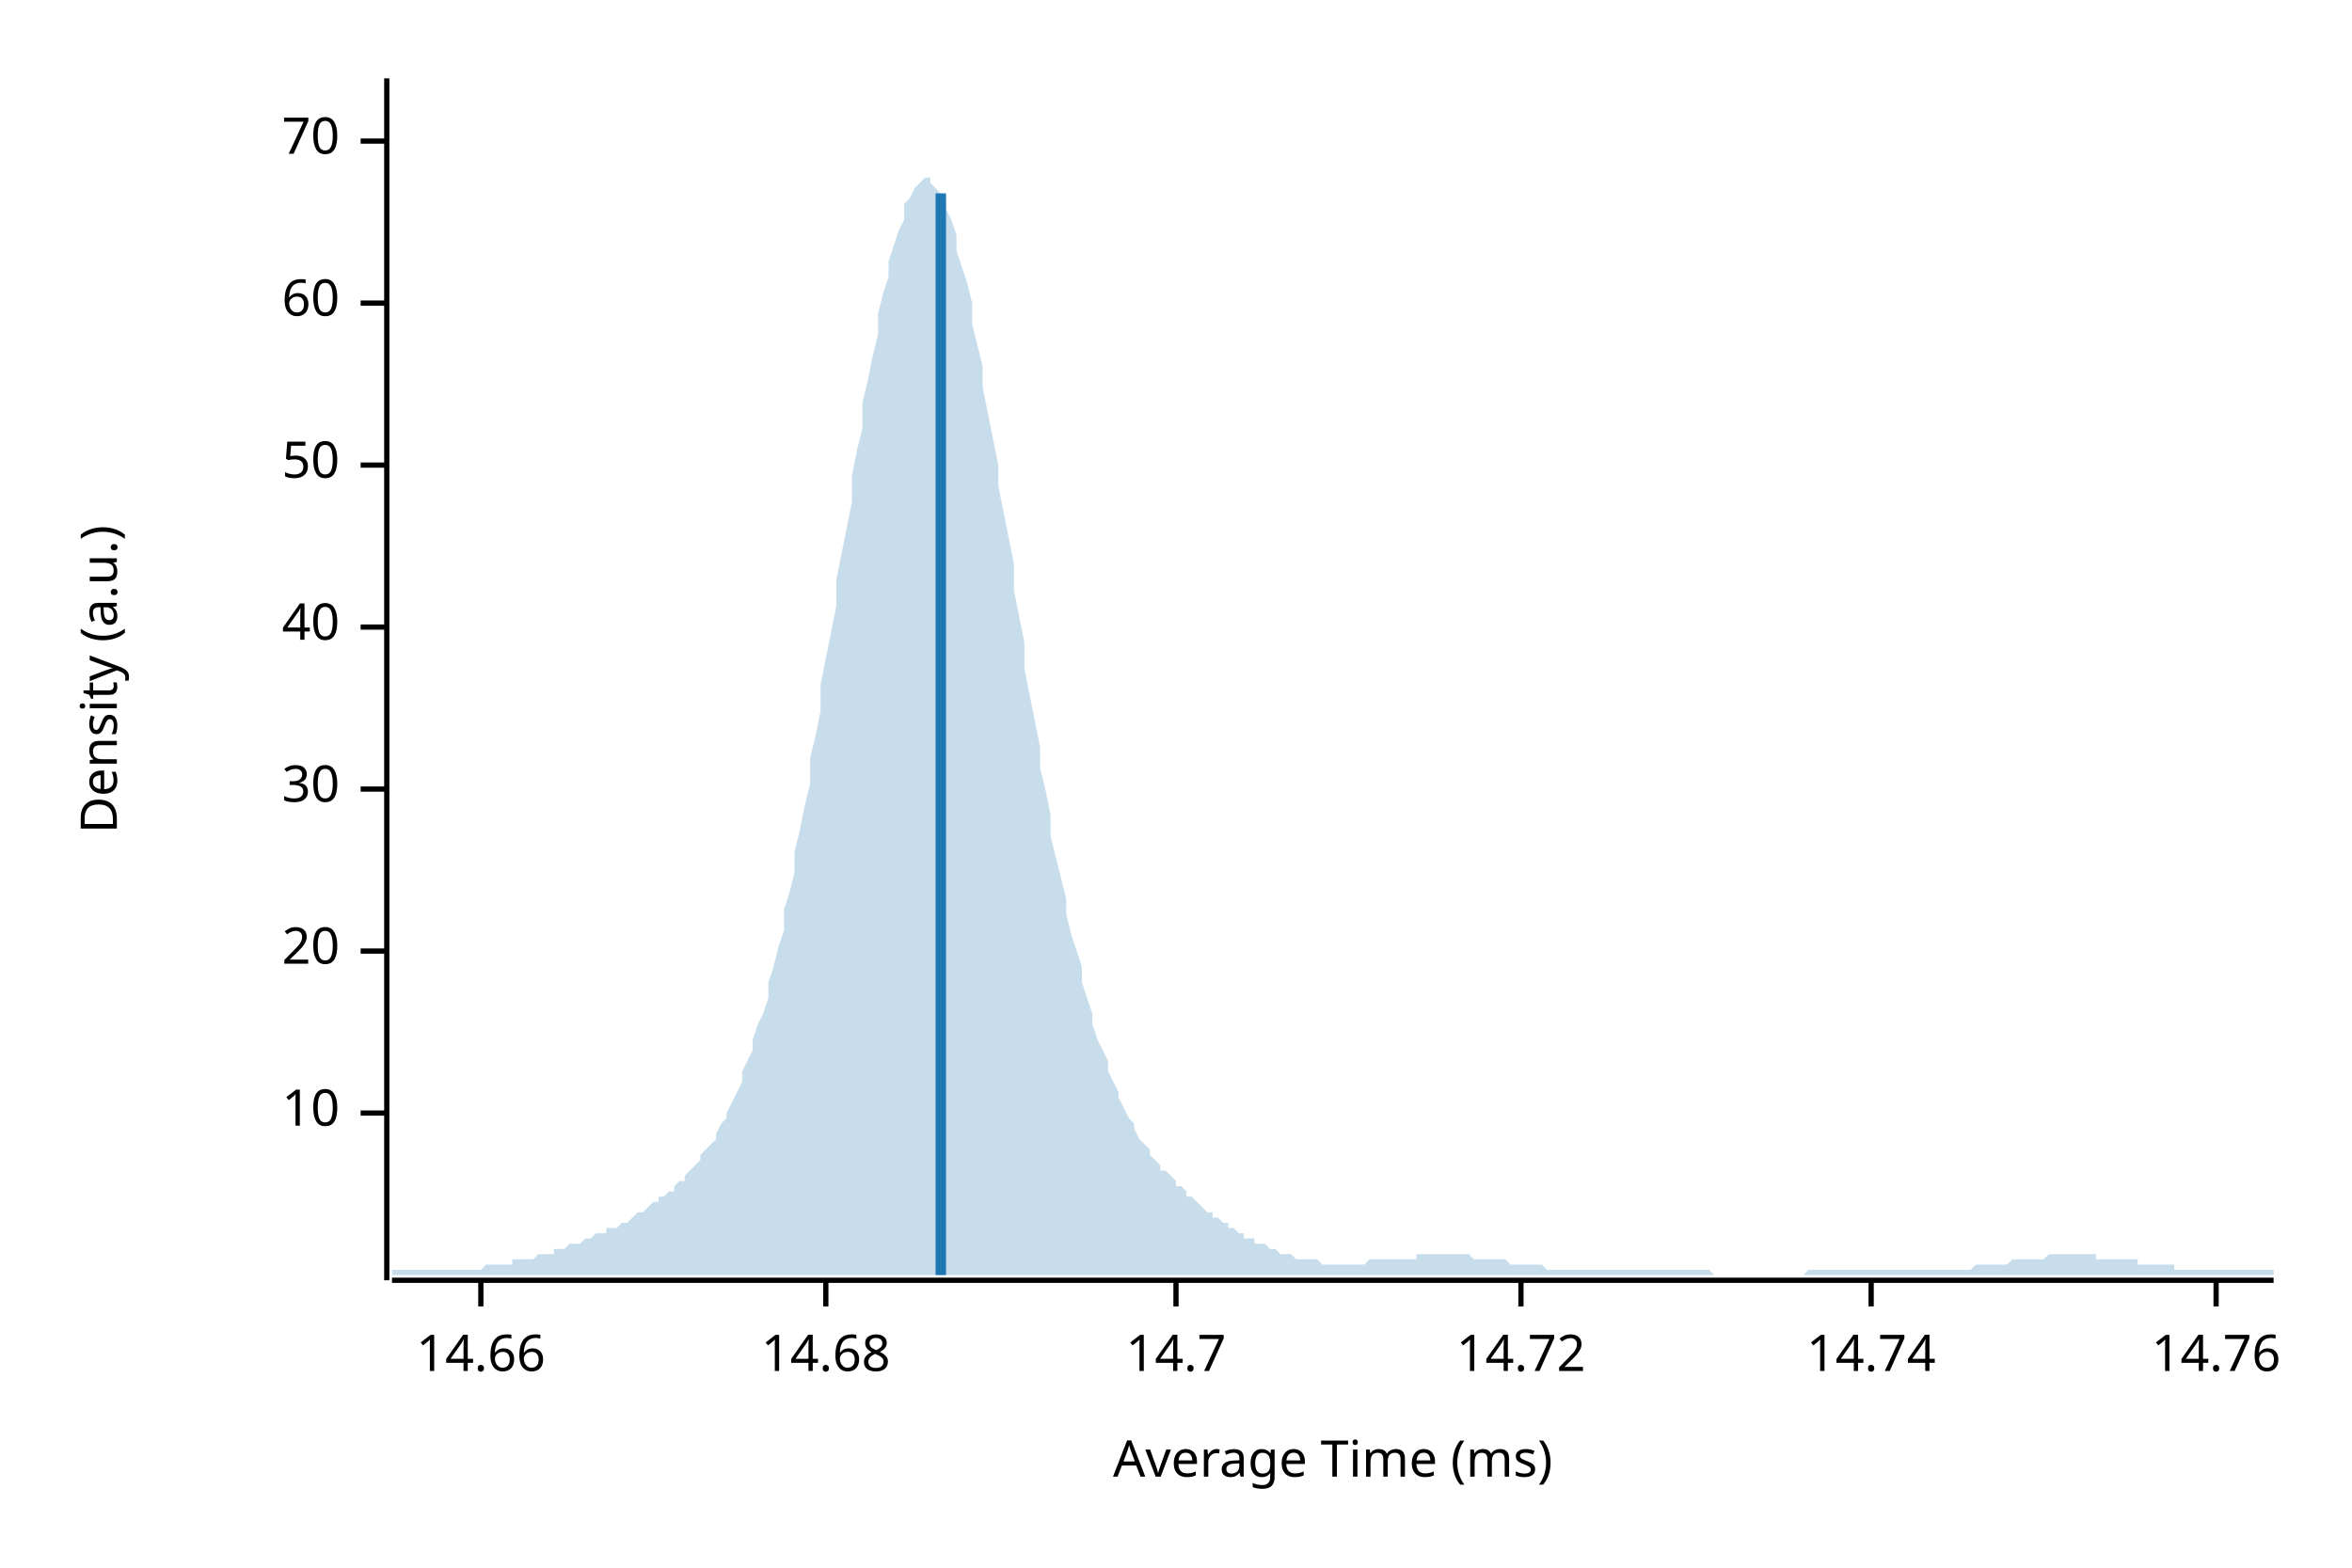
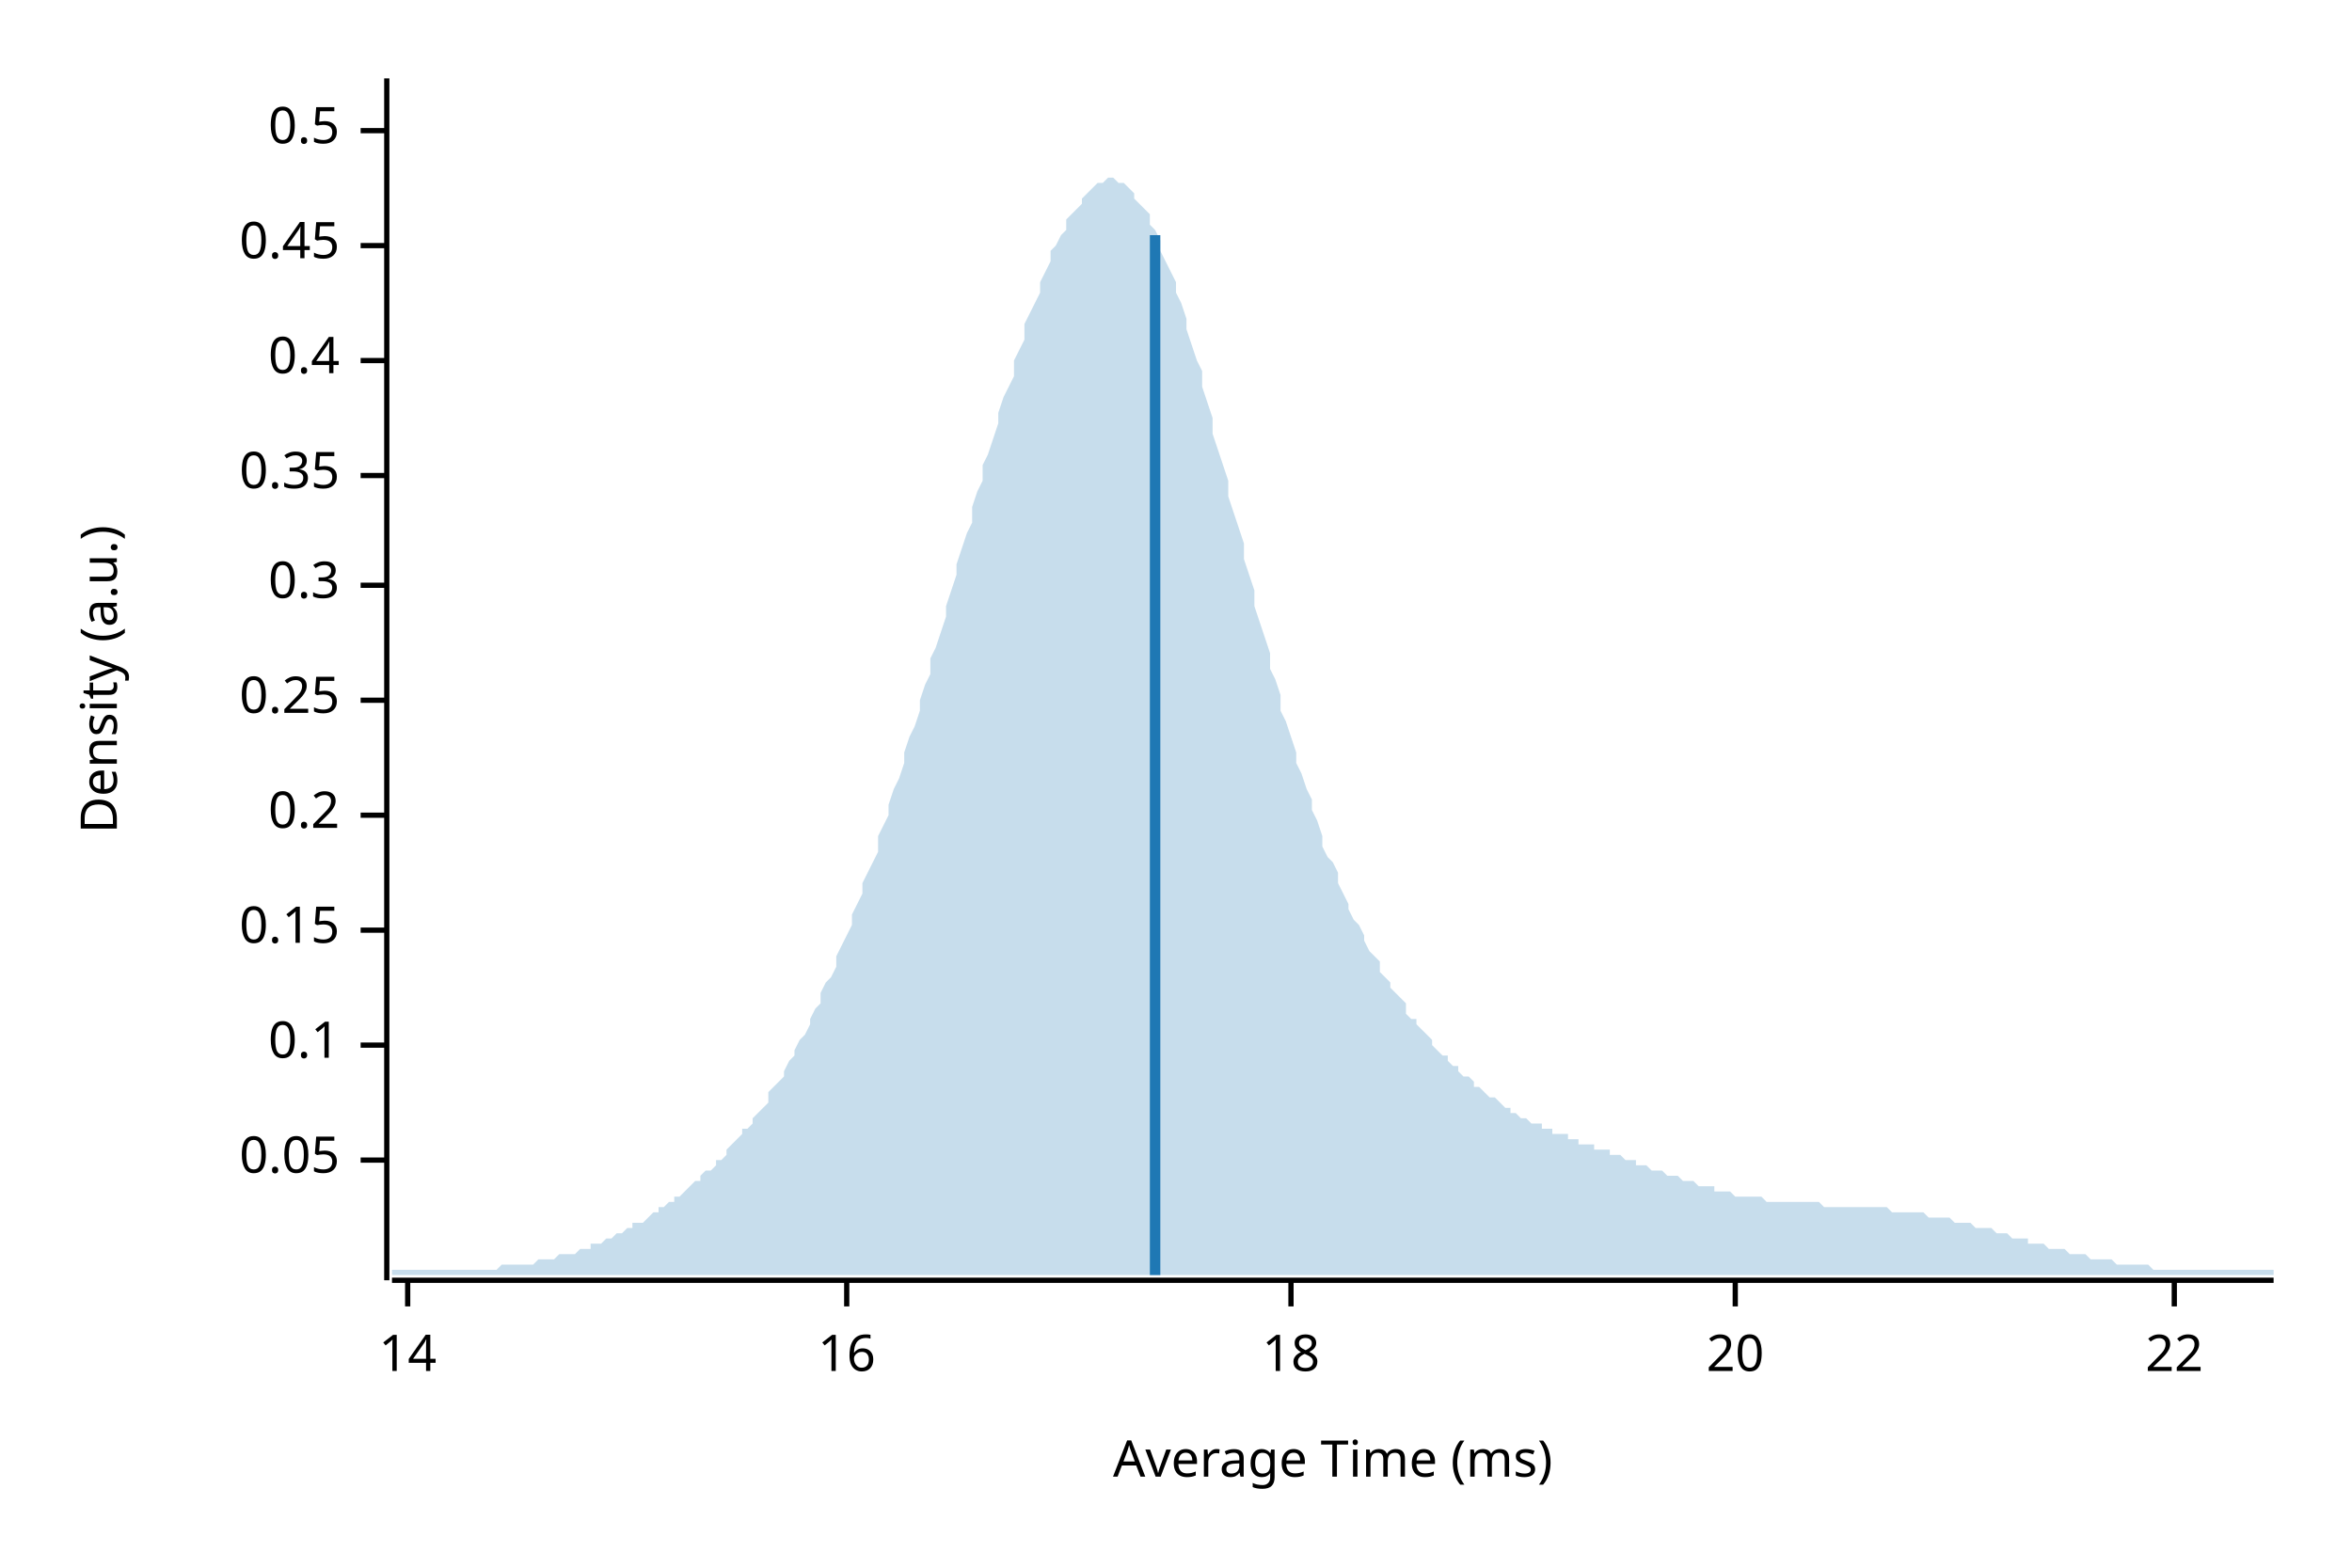
<svg xmlns="http://www.w3.org/2000/svg" width="450" height="300" viewBox="0 0 450 300">
  <text x="15" y="130" dy="0.76em" text-anchor="middle" font-family="sans-serif" font-size="9.677" opacity="1" fill="#000000" transform="rotate(270, 15, 130)">
Density (a.u.)
</text>
  <text x="255" y="285" dy="-0.5ex" text-anchor="middle" font-family="sans-serif" font-size="9.677" opacity="1" fill="#000000">
Average Time (ms)
</text>
  <polyline fill="none" opacity="1" stroke="#000000" stroke-width="1" points="74,15 74,245 " />
-   <text x="65" y="213" dy="0.5ex" text-anchor="end" font-family="sans-serif" font-size="9.677" opacity="1" fill="#000000">
- 10
+   <text x="65" y="222" dy="0.5ex" text-anchor="end" font-family="sans-serif" font-size="9.677" opacity="1" fill="#000000">
+ 0.05
</text>
-   <polyline fill="none" opacity="1" stroke="#000000" stroke-width="1" points="69,213 74,213 " />
-   <text x="65" y="182" dy="0.5ex" text-anchor="end" font-family="sans-serif" font-size="9.677" opacity="1" fill="#000000">
+   <polyline fill="none" opacity="1" stroke="#000000" stroke-width="1" points="69,222 74,222 " />
+   <text x="65" y="200" dy="0.5ex" text-anchor="end" font-family="sans-serif" font-size="9.677" opacity="1" fill="#000000">
+ 0.1
+ </text>
+   <polyline fill="none" opacity="1" stroke="#000000" stroke-width="1" points="69,200 74,200 " />
+   <text x="65" y="178" dy="0.5ex" text-anchor="end" font-family="sans-serif" font-size="9.677" opacity="1" fill="#000000">
+ 0.15
+ </text>
+   <polyline fill="none" opacity="1" stroke="#000000" stroke-width="1" points="69,178 74,178 " />
+   <text x="65" y="156" dy="0.5ex" text-anchor="end" font-family="sans-serif" font-size="9.677" opacity="1" fill="#000000">
+ 0.2
+ </text>
+   <polyline fill="none" opacity="1" stroke="#000000" stroke-width="1" points="69,156 74,156 " />
+   <text x="65" y="134" dy="0.5ex" text-anchor="end" font-family="sans-serif" font-size="9.677" opacity="1" fill="#000000">
+ 0.25
+ </text>
+   <polyline fill="none" opacity="1" stroke="#000000" stroke-width="1" points="69,134 74,134 " />
+   <text x="65" y="112" dy="0.5ex" text-anchor="end" font-family="sans-serif" font-size="9.677" opacity="1" fill="#000000">
+ 0.3
+ </text>
+   <polyline fill="none" opacity="1" stroke="#000000" stroke-width="1" points="69,112 74,112 " />
+   <text x="65" y="91" dy="0.5ex" text-anchor="end" font-family="sans-serif" font-size="9.677" opacity="1" fill="#000000">
+ 0.35
+ </text>
+   <polyline fill="none" opacity="1" stroke="#000000" stroke-width="1" points="69,91 74,91 " />
+   <text x="65" y="69" dy="0.5ex" text-anchor="end" font-family="sans-serif" font-size="9.677" opacity="1" fill="#000000">
+ 0.4
+ </text>
+   <polyline fill="none" opacity="1" stroke="#000000" stroke-width="1" points="69,69 74,69 " />
+   <text x="65" y="47" dy="0.5ex" text-anchor="end" font-family="sans-serif" font-size="9.677" opacity="1" fill="#000000">
+ 0.45
+ </text>
+   <polyline fill="none" opacity="1" stroke="#000000" stroke-width="1" points="69,47 74,47 " />
+   <text x="65" y="25" dy="0.5ex" text-anchor="end" font-family="sans-serif" font-size="9.677" opacity="1" fill="#000000">
+ 0.5
+ </text>
+   <polyline fill="none" opacity="1" stroke="#000000" stroke-width="1" points="69,25 74,25 " />
+   <polyline fill="none" opacity="1" stroke="#000000" stroke-width="1" points="75,245 435,245 " />
+   <text x="78" y="255" dy="0.76em" text-anchor="middle" font-family="sans-serif" font-size="9.677" opacity="1" fill="#000000">
+ 14
+ </text>
+   <polyline fill="none" opacity="1" stroke="#000000" stroke-width="1" points="78,245 78,250 " />
+   <text x="162" y="255" dy="0.76em" text-anchor="middle" font-family="sans-serif" font-size="9.677" opacity="1" fill="#000000">
+ 16
+ </text>
+   <polyline fill="none" opacity="1" stroke="#000000" stroke-width="1" points="162,245 162,250 " />
+   <text x="247" y="255" dy="0.76em" text-anchor="middle" font-family="sans-serif" font-size="9.677" opacity="1" fill="#000000">
+ 18
+ </text>
+   <polyline fill="none" opacity="1" stroke="#000000" stroke-width="1" points="247,245 247,250 " />
+   <text x="332" y="255" dy="0.76em" text-anchor="middle" font-family="sans-serif" font-size="9.677" opacity="1" fill="#000000">
20
</text>
-   <polyline fill="none" opacity="1" stroke="#000000" stroke-width="1" points="69,182 74,182 " />
-   <text x="65" y="151" dy="0.5ex" text-anchor="end" font-family="sans-serif" font-size="9.677" opacity="1" fill="#000000">
- 30
+   <polyline fill="none" opacity="1" stroke="#000000" stroke-width="1" points="332,245 332,250 " />
+   <text x="416" y="255" dy="0.76em" text-anchor="middle" font-family="sans-serif" font-size="9.677" opacity="1" fill="#000000">
+ 22
</text>
-   <polyline fill="none" opacity="1" stroke="#000000" stroke-width="1" points="69,151 74,151 " />
-   <text x="65" y="120" dy="0.5ex" text-anchor="end" font-family="sans-serif" font-size="9.677" opacity="1" fill="#000000">
- 40
- </text>
-   <polyline fill="none" opacity="1" stroke="#000000" stroke-width="1" points="69,120 74,120 " />
-   <text x="65" y="89" dy="0.5ex" text-anchor="end" font-family="sans-serif" font-size="9.677" opacity="1" fill="#000000">
- 50
- </text>
-   <polyline fill="none" opacity="1" stroke="#000000" stroke-width="1" points="69,89 74,89 " />
-   <text x="65" y="58" dy="0.5ex" text-anchor="end" font-family="sans-serif" font-size="9.677" opacity="1" fill="#000000">
- 60
- </text>
-   <polyline fill="none" opacity="1" stroke="#000000" stroke-width="1" points="69,58 74,58 " />
-   <text x="65" y="27" dy="0.5ex" text-anchor="end" font-family="sans-serif" font-size="9.677" opacity="1" fill="#000000">
- 70
- </text>
-   <polyline fill="none" opacity="1" stroke="#000000" stroke-width="1" points="69,27 74,27 " />
-   <polyline fill="none" opacity="1" stroke="#000000" stroke-width="1" points="75,245 435,245 " />
-   <text x="92" y="255" dy="0.76em" text-anchor="middle" font-family="sans-serif" font-size="9.677" opacity="1" fill="#000000">
- 14.66
- </text>
-   <polyline fill="none" opacity="1" stroke="#000000" stroke-width="1" points="92,245 92,250 " />
-   <text x="158" y="255" dy="0.76em" text-anchor="middle" font-family="sans-serif" font-size="9.677" opacity="1" fill="#000000">
- 14.68
- </text>
-   <polyline fill="none" opacity="1" stroke="#000000" stroke-width="1" points="158,245 158,250 " />
-   <text x="225" y="255" dy="0.76em" text-anchor="middle" font-family="sans-serif" font-size="9.677" opacity="1" fill="#000000">
- 14.7
- </text>
-   <polyline fill="none" opacity="1" stroke="#000000" stroke-width="1" points="225,245 225,250 " />
-   <text x="291" y="255" dy="0.76em" text-anchor="middle" font-family="sans-serif" font-size="9.677" opacity="1" fill="#000000">
- 14.72
- </text>
-   <polyline fill="none" opacity="1" stroke="#000000" stroke-width="1" points="291,245 291,250 " />
-   <text x="358" y="255" dy="0.76em" text-anchor="middle" font-family="sans-serif" font-size="9.677" opacity="1" fill="#000000">
- 14.74
- </text>
-   <polyline fill="none" opacity="1" stroke="#000000" stroke-width="1" points="358,245 358,250 " />
-   <text x="424" y="255" dy="0.76em" text-anchor="middle" font-family="sans-serif" font-size="9.677" opacity="1" fill="#000000">
- 14.76
- </text>
-   <polyline fill="none" opacity="1" stroke="#000000" stroke-width="1" points="424,245 424,250 " />
-   <polygon opacity="0.25" fill="#1F78B4" points="75,243 75,243 76,243 77,243 77,243 78,243 79,243 80,243 80,243 81,243 82,243 82,243 83,243 84,243 85,243 85,243 86,243 87,243 87,243 88,243 89,243 90,243 90,243 91,243 92,243 93,242 93,242 94,242 95,242 95,242 96,242 97,242 98,242 98,241 99,241 100,241 100,241 101,241 102,241 103,240 103,240 104,240 105,240 106,240 106,239 107,239 108,239 108,239 109,238 110,238 111,238 111,238 112,237 113,237 113,237 114,236 115,236 116,236 116,235 117,235 118,235 119,234 119,234 120,234 121,233 121,233 122,232 123,232 124,231 124,231 125,230 126,230 126,229 127,229 128,228 129,228 129,227 130,226 131,226 131,225 132,224 133,223 134,222 134,221 135,220 136,219 137,218 137,217 138,215 139,214 139,213 140,211 141,209 142,207 142,205 143,203 144,201 144,199 145,196 146,194 147,191 147,188 148,185 149,181 150,178 150,174 151,171 152,167 152,163 153,159 154,154 155,150 155,145 156,141 157,136 157,131 158,126 159,121 160,116 160,111 161,106 162,101 163,96 163,91 164,86 165,82 165,77 166,73 167,68 168,64 168,60 169,56 170,53 170,50 171,47 172,44 173,42 173,39 174,38 175,36 176,35 176,35 177,34 178,34 178,35 179,36 180,37 181,38 181,40 182,42 183,45 183,48 184,51 185,54 186,58 186,62 187,66 188,70 188,74 189,79 190,84 191,89 191,93 192,98 193,103 194,108 194,113 195,118 196,123 196,128 197,133 198,138 199,143 199,147 200,151 201,156 201,160 202,164 203,168 204,172 204,175 205,179 206,182 207,185 207,188 208,191 209,194 209,196 210,199 211,201 212,203 212,205 213,207 214,209 214,210 215,212 216,214 217,215 217,216 218,218 219,219 220,220 220,221 221,222 222,223 222,224 223,224 224,225 225,226 225,227 226,227 227,228 227,229 228,229 229,230 230,231 230,231 231,232 232,232 232,233 233,233 234,234 235,234 235,235 236,235 237,236 238,236 238,237 239,237 240,237 240,238 241,238 242,238 243,239 243,239 244,239 245,240 245,240 246,240 247,240 248,241 248,241 249,241 250,241 251,241 251,241 252,241 253,242 253,242 254,242 255,242 256,242 256,242 257,242 258,242 258,242 259,242 260,242 261,242 261,242 262,241 263,241 264,241 264,241 265,241 266,241 266,241 267,241 268,241 269,241 269,241 270,241 271,241 271,240 272,240 273,240 274,240 274,240 275,240 276,240 277,240 277,240 278,240 279,240 279,240 280,240 281,240 282,241 282,241 283,241 284,241 284,241 285,241 286,241 287,241 287,241 288,241 289,242 289,242 290,242 291,242 292,242 292,242 293,242 294,242 295,242 295,242 296,243 297,243 297,243 298,243 299,243 300,243 300,243 301,243 302,243 302,243 303,243 304,243 305,243 305,243 306,243 307,243 308,243 308,243 309,243 310,243 310,243 311,243 312,243 313,243 313,243 314,243 315,243 315,243 316,243 317,243 318,243 318,243 319,243 320,243 321,243 321,243 322,243 323,243 323,243 324,243 325,243 326,243 326,243 327,243 328,244 328,244 329,244 330,244 331,244 331,244 332,244 333,244 333,244 334,244 335,244 336,244 336,244 337,244 338,244 339,244 339,244 340,244 341,244 341,244 342,244 343,244 344,244 344,244 345,244 346,243 346,243 347,243 348,243 349,243 349,243 350,243 351,243 352,243 352,243 353,243 354,243 354,243 355,243 356,243 357,243 357,243 358,243 359,243 359,243 360,243 361,243 362,243 362,243 363,243 364,243 365,243 365,243 366,243 367,243 367,243 368,243 369,243 370,243 370,243 371,243 372,243 372,243 373,243 374,243 375,243 375,243 376,243 377,243 378,242 378,242 379,242 380,242 380,242 381,242 382,242 383,242 383,242 384,242 385,241 385,241 386,241 387,241 388,241 388,241 389,241 390,241 390,241 391,241 392,240 393,240 393,240 394,240 395,240 396,240 396,240 397,240 398,240 398,240 399,240 400,240 401,240 401,241 402,241 403,241 403,241 404,241 405,241 406,241 406,241 407,241 408,241 409,241 409,242 410,242 411,242 411,242 412,242 413,242 414,242 414,242 415,242 416,242 416,243 417,243 418,243 419,243 419,243 420,243 421,243 422,243 422,243 423,243 424,243 424,243 425,243 426,243 427,243 427,243 428,243 429,243 429,243 430,243 431,243 432,243 432,243 433,243 434,243 435,243 435,244 75,244 " />
-   <polyline fill="none" opacity="1" stroke="#1F78B4" stroke-width="2" points="180,244 180,37 " />
+   <polyline fill="none" opacity="1" stroke="#000000" stroke-width="1" points="416,245 416,250 " />
+   <polygon opacity="0.25" fill="#1F78B4" points="75,243 75,243 76,243 77,243 77,243 78,243 79,243 80,243 80,243 81,243 82,243 82,243 83,243 84,243 85,243 85,243 86,243 87,243 87,243 88,243 89,243 90,243 90,243 91,243 92,243 93,243 93,243 94,243 95,243 95,243 96,242 97,242 98,242 98,242 99,242 100,242 100,242 101,242 102,242 103,241 103,241 104,241 105,241 106,241 106,241 107,240 108,240 108,240 109,240 110,240 111,239 111,239 112,239 113,239 113,238 114,238 115,238 116,237 116,237 117,237 118,236 119,236 119,236 120,235 121,235 121,234 122,234 123,234 124,233 124,233 125,232 126,232 126,231 127,231 128,230 129,230 129,229 130,229 131,228 131,228 132,227 133,226 134,226 134,225 135,224 136,224 137,223 137,222 138,222 139,221 139,220 140,219 141,218 142,217 142,216 143,216 144,215 144,214 145,213 146,212 147,211 147,209 148,208 149,207 150,206 150,205 151,203 152,202 152,201 153,199 154,198 155,196 155,195 156,193 157,192 157,190 158,188 159,187 160,185 160,183 161,181 162,179 163,177 163,175 164,173 165,171 165,169 166,167 167,165 168,163 168,160 169,158 170,156 170,154 171,151 172,149 173,146 173,144 174,141 175,139 176,136 176,134 177,131 178,129 178,126 179,124 180,121 181,118 181,116 182,113 183,110 183,108 184,105 185,102 186,100 186,97 187,94 188,92 188,89 189,87 190,84 191,81 191,79 192,76 193,74 194,72 194,69 195,67 196,65 196,62 197,60 198,58 199,56 199,54 200,52 201,50 201,48 202,47 203,45 204,44 204,42 205,41 206,40 207,39 207,38 208,37 209,36 209,36 210,35 211,35 212,34 212,34 213,34 214,35 214,35 215,35 216,36 217,37 217,38 218,39 219,40 220,41 220,43 221,44 222,46 222,48 223,50 224,52 225,54 225,56 226,58 227,61 227,63 228,66 229,69 230,71 230,74 231,77 232,80 232,83 233,86 234,89 235,92 235,95 236,98 237,101 238,104 238,107 239,110 240,113 240,116 241,119 242,122 243,125 243,128 244,130 245,133 245,136 246,138 247,141 248,144 248,146 249,148 250,151 251,153 251,155 252,157 253,160 253,162 254,164 255,165 256,167 256,169 257,171 258,173 258,174 259,176 260,177 261,179 261,180 262,182 263,183 264,184 264,186 265,187 266,188 266,189 267,190 268,191 269,192 269,194 270,195 271,195 271,196 272,197 273,198 274,199 274,200 275,201 276,202 277,202 277,203 278,204 279,204 279,205 280,206 281,206 282,207 282,208 283,208 284,209 284,209 285,210 286,210 287,211 287,211 288,212 289,212 289,213 290,213 291,214 292,214 292,214 293,215 294,215 295,215 295,216 296,216 297,216 297,217 298,217 299,217 300,217 300,218 301,218 302,218 302,219 303,219 304,219 305,219 305,220 306,220 307,220 308,220 308,221 309,221 310,221 310,221 311,222 312,222 313,222 313,223 314,223 315,223 315,223 316,224 317,224 318,224 318,224 319,225 320,225 321,225 321,225 322,226 323,226 323,226 324,226 325,227 326,227 326,227 327,227 328,227 328,228 329,228 330,228 331,228 331,228 332,229 333,229 333,229 334,229 335,229 336,229 336,229 337,229 338,230 339,230 339,230 340,230 341,230 341,230 342,230 343,230 344,230 344,230 345,230 346,230 346,230 347,230 348,230 349,231 349,231 350,231 351,231 352,231 352,231 353,231 354,231 354,231 355,231 356,231 357,231 357,231 358,231 359,231 359,231 360,231 361,231 362,232 362,232 363,232 364,232 365,232 365,232 366,232 367,232 367,232 368,232 369,233 370,233 370,233 371,233 372,233 372,233 373,233 374,234 375,234 375,234 376,234 377,234 378,235 378,235 379,235 380,235 380,235 381,235 382,236 383,236 383,236 384,236 385,237 385,237 386,237 387,237 388,237 388,238 389,238 390,238 390,238 391,238 392,239 393,239 393,239 394,239 395,239 396,240 396,240 397,240 398,240 398,240 399,240 400,241 401,241 401,241 402,241 403,241 403,241 404,241 405,242 406,242 406,242 407,242 408,242 409,242 409,242 410,242 411,242 411,242 412,243 413,243 414,243 414,243 415,243 416,243 416,243 417,243 418,243 419,243 419,243 420,243 421,243 422,243 422,243 423,243 424,243 424,243 425,243 426,243 427,243 427,243 428,243 429,243 429,243 430,243 431,243 432,243 432,243 433,243 434,243 435,243 435,244 75,244 " />
+   <polyline fill="none" opacity="1" stroke="#1F78B4" stroke-width="2" points="221,244 221,45 " />
</svg>
